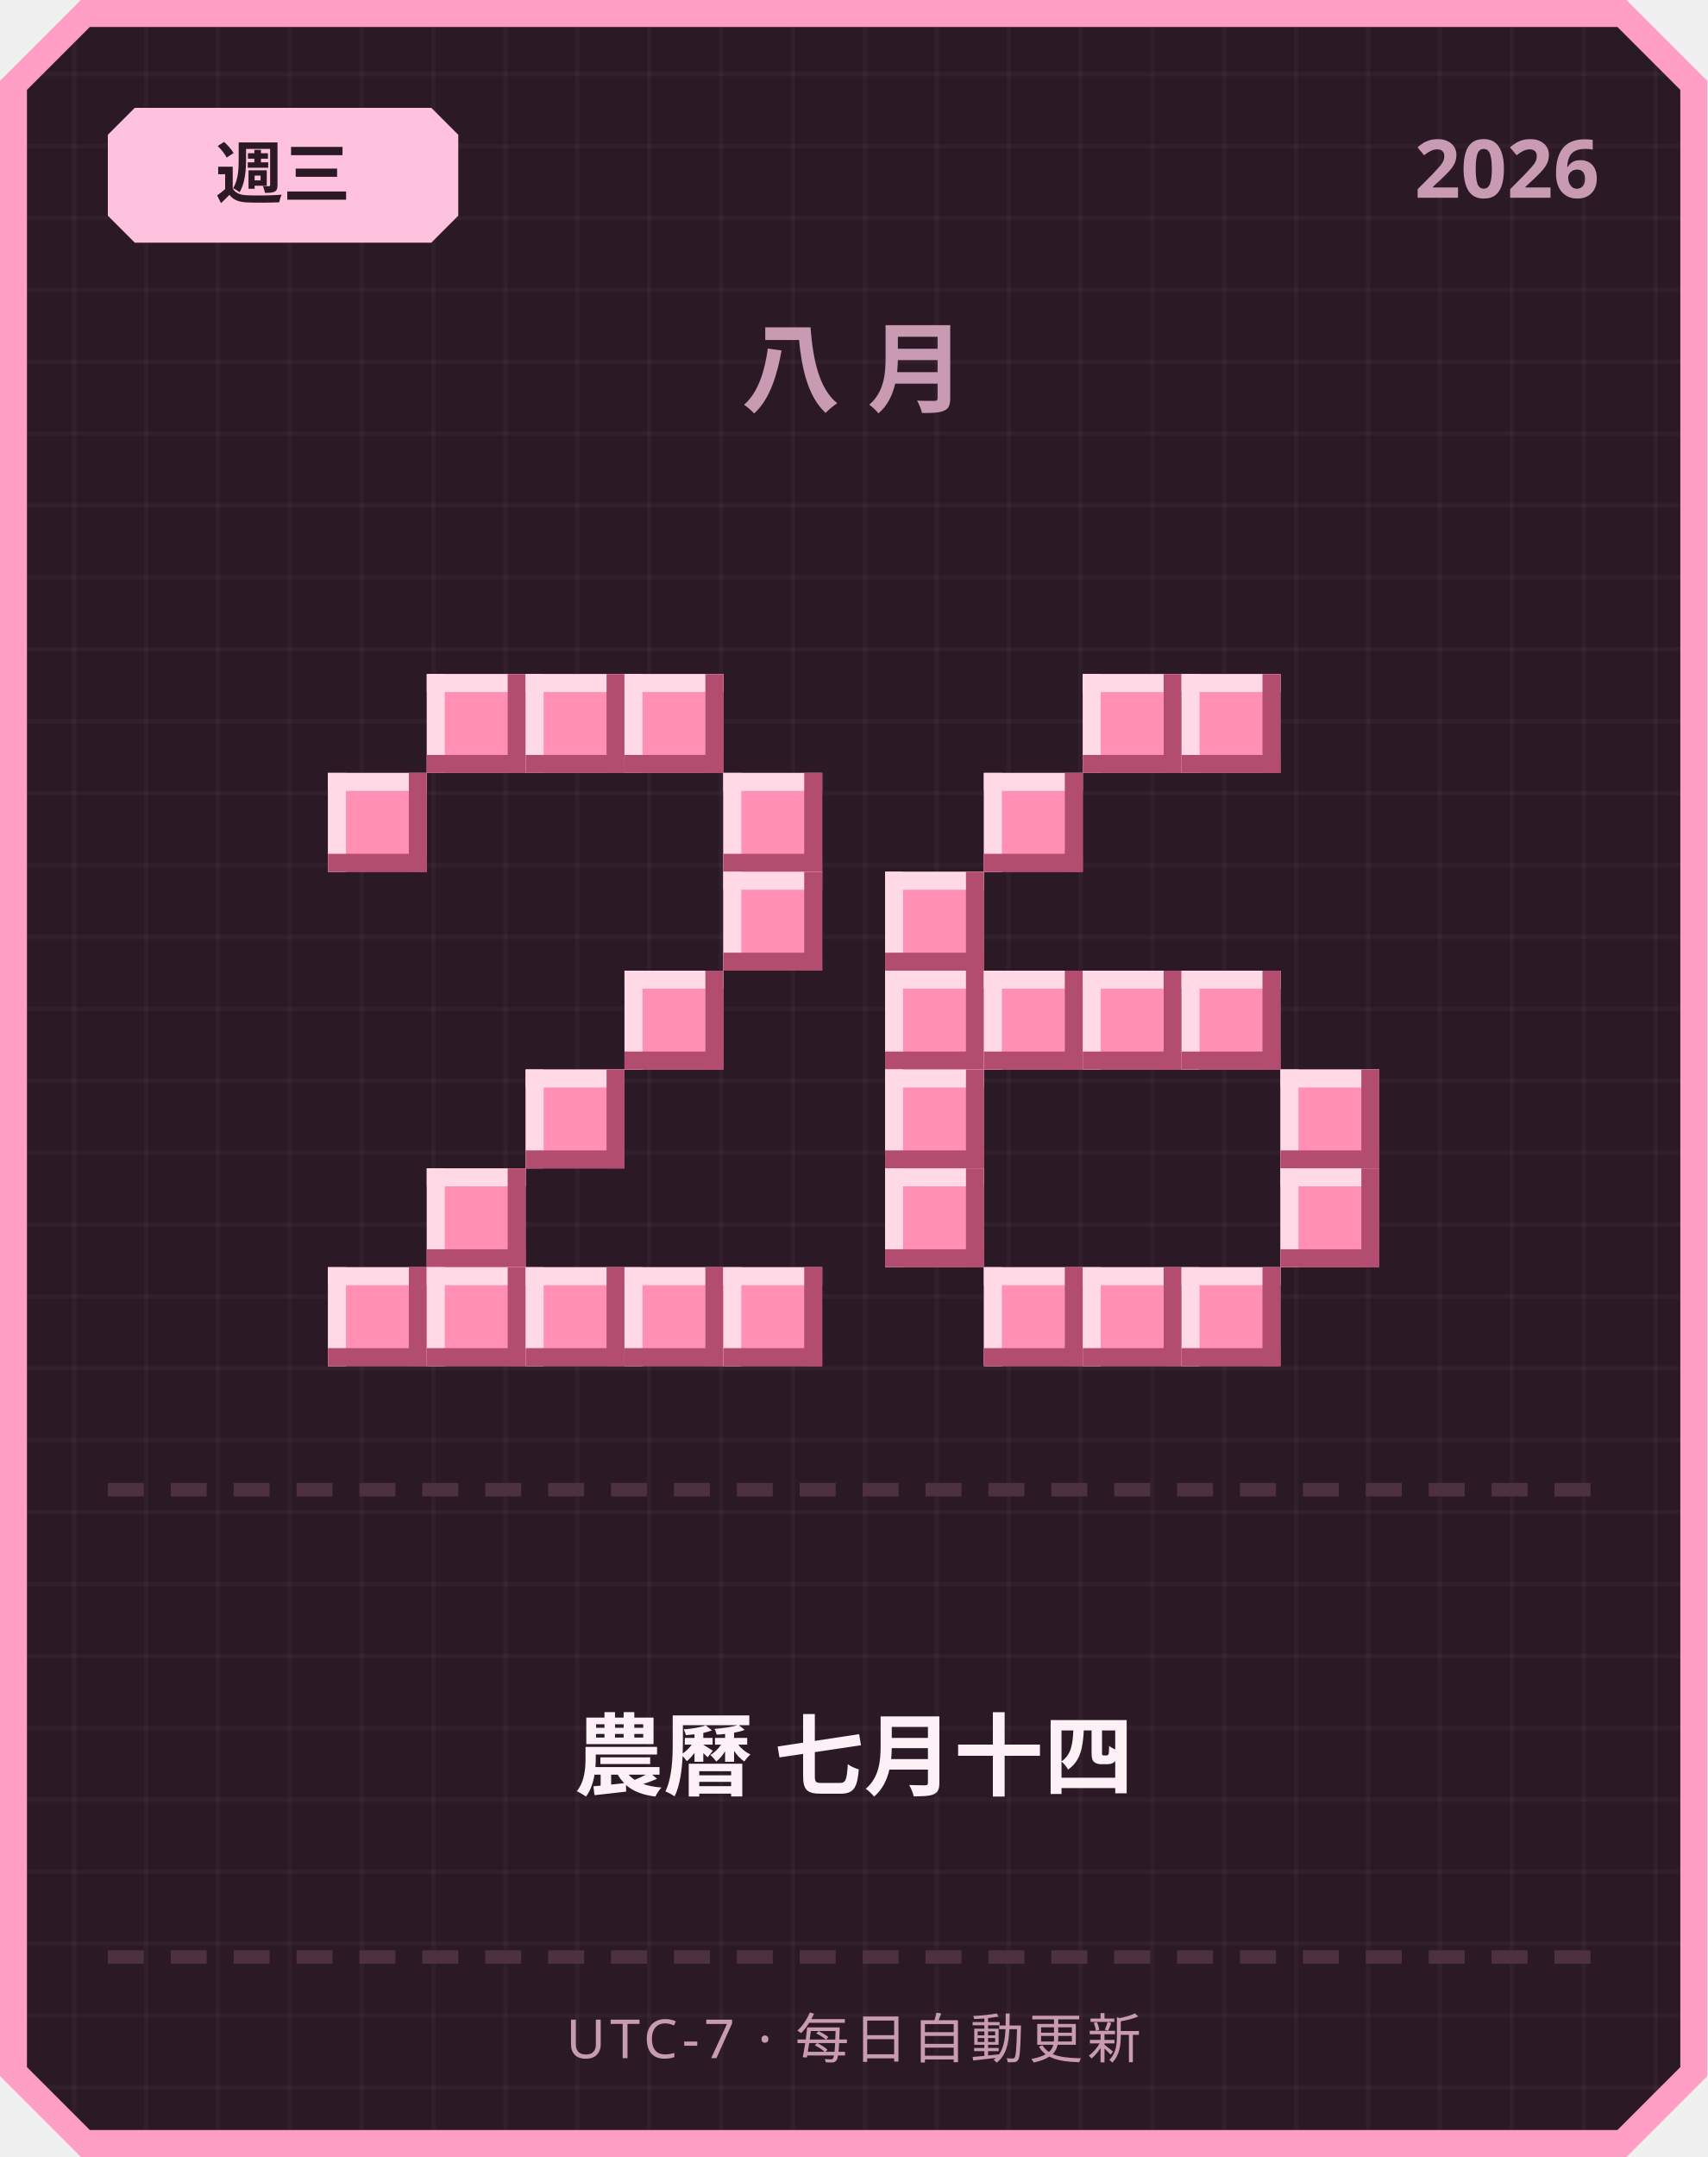
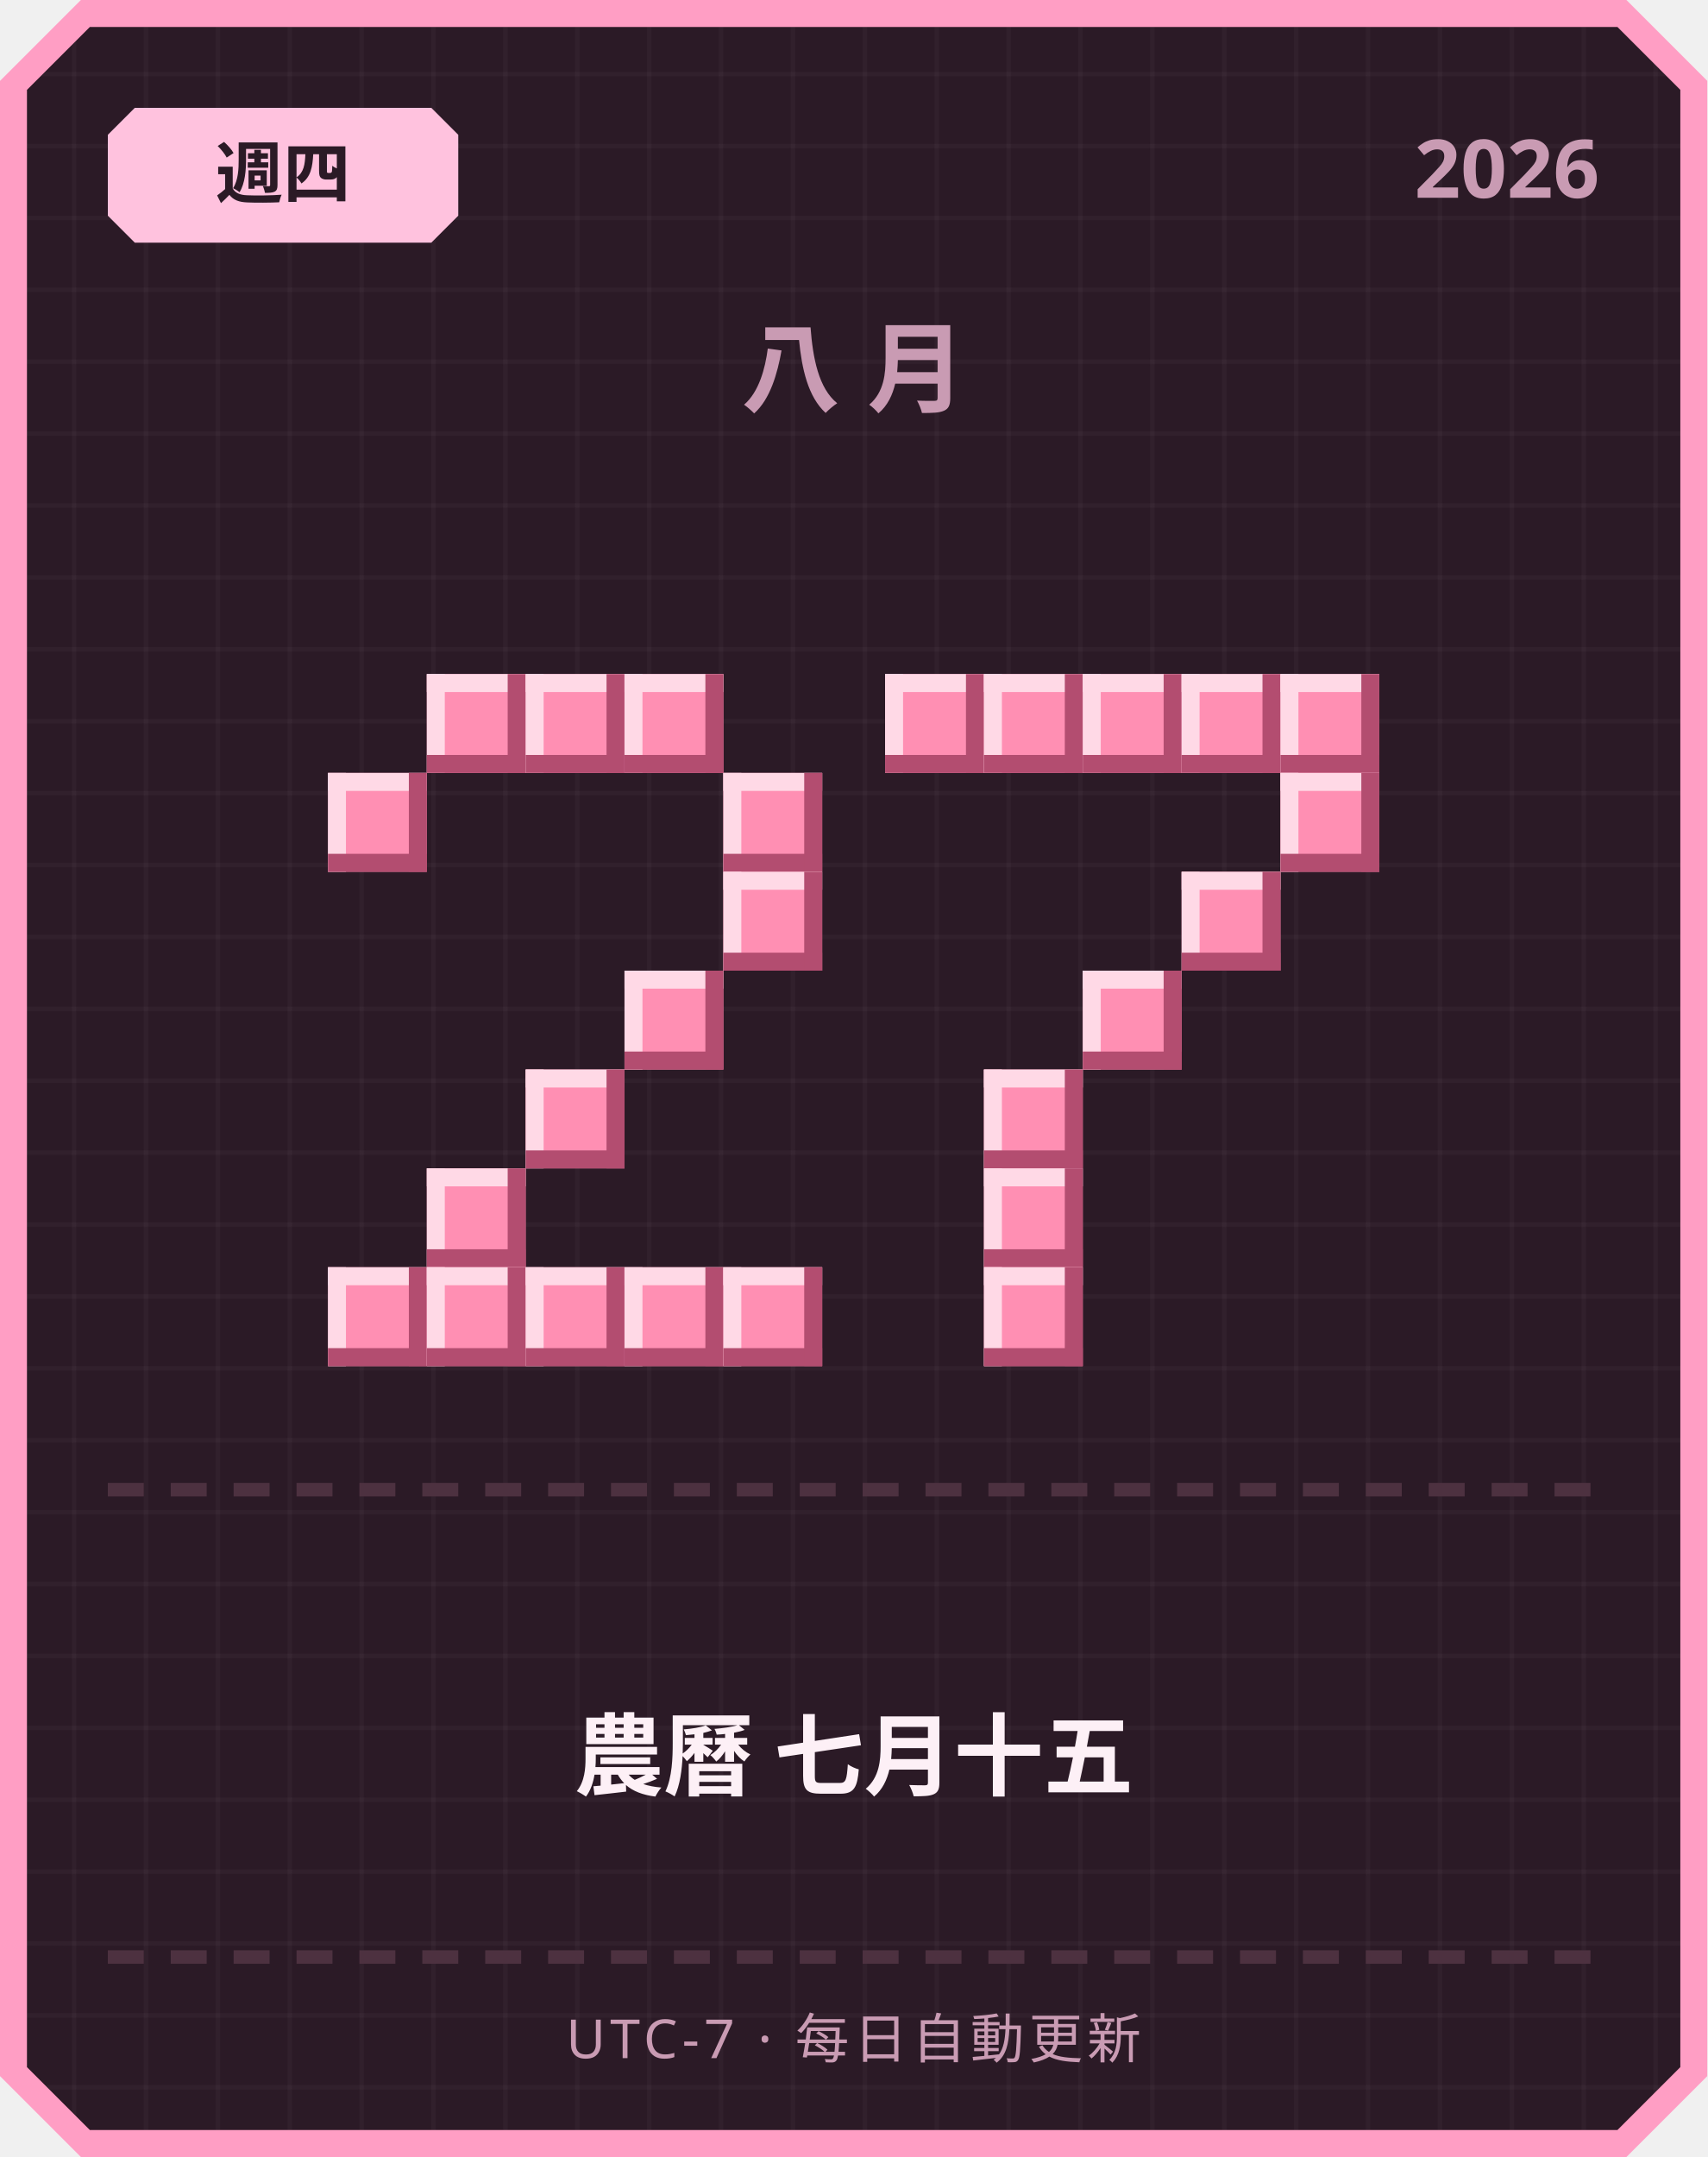
<svg xmlns="http://www.w3.org/2000/svg" width="380" height="480" viewBox="0 0 380 480">
  <defs>
    <pattern id="grid" width="16" height="16" patternUnits="userSpaceOnUse">
      <rect width="16" height="16" fill="#2b1a26" />
      <rect width="1" height="16" fill="#ffffff" opacity="0.03" />
      <rect width="16" height="1" fill="#ffffff" opacity="0.03" />
    </pattern>
  </defs>
  <path d="M 18,0 L 362,0 L 380,18 L 380,462 L 362,480 L 18,480 L 0,462 L 0,18 Z" fill="#ff9ec4" />
  <path d="M 20,6 L 360,6 L 374,20 L 374,460 L 360,474 L 20,474 L 6,460 L 6,20 Z" fill="url(#grid)" />
  <path d="M 30,24 L 96,24 L 102,30 L 102,48 L 96,54 L 30,54 L 24,48 L 24,30 Z" fill="#ffc2de" />
-   <text x="63" y="44" text-anchor="middle" font-family="'Segoe UI', sans-serif" font-size="15" font-weight="700" fill="#2b1a26">週三</text>
+   <text x="63" y="44" text-anchor="middle" font-family="'Segoe UI', sans-serif" font-size="15" font-weight="700" fill="#2b1a26">週四</text>
  <text x="356" y="44" text-anchor="end" font-family="'Segoe UI', sans-serif" font-size="18" font-weight="700" fill="#c99bb3">2026</text>
  <text x="190" y="90" text-anchor="middle" font-family="'Segoe UI', sans-serif" font-size="22" font-weight="700" letter-spacing="6" fill="#c99bb3">八月</text>
  <rect x="95" y="150" width="22" height="22" fill="#ff8fb3" />
  <rect x="95" y="150" width="22" height="4" fill="#ffd9e6" />
  <rect x="95" y="150" width="4" height="22" fill="#ffd9e6" />
  <rect x="95" y="168" width="22" height="4" fill="#b34d70" />
  <rect x="113" y="150" width="4" height="22" fill="#b34d70" />
  <rect x="117" y="150" width="22" height="22" fill="#ff8fb3" />
  <rect x="117" y="150" width="22" height="4" fill="#ffd9e6" />
  <rect x="117" y="150" width="4" height="22" fill="#ffd9e6" />
  <rect x="117" y="168" width="22" height="4" fill="#b34d70" />
  <rect x="135" y="150" width="4" height="22" fill="#b34d70" />
  <rect x="139" y="150" width="22" height="22" fill="#ff8fb3" />
  <rect x="139" y="150" width="22" height="4" fill="#ffd9e6" />
  <rect x="139" y="150" width="4" height="22" fill="#ffd9e6" />
  <rect x="139" y="168" width="22" height="4" fill="#b34d70" />
  <rect x="157" y="150" width="4" height="22" fill="#b34d70" />
  <rect x="73" y="172" width="22" height="22" fill="#ff8fb3" />
  <rect x="73" y="172" width="22" height="4" fill="#ffd9e6" />
  <rect x="73" y="172" width="4" height="22" fill="#ffd9e6" />
  <rect x="73" y="190" width="22" height="4" fill="#b34d70" />
  <rect x="91" y="172" width="4" height="22" fill="#b34d70" />
  <rect x="161" y="172" width="22" height="22" fill="#ff8fb3" />
  <rect x="161" y="172" width="22" height="4" fill="#ffd9e6" />
  <rect x="161" y="172" width="4" height="22" fill="#ffd9e6" />
  <rect x="161" y="190" width="22" height="4" fill="#b34d70" />
  <rect x="179" y="172" width="4" height="22" fill="#b34d70" />
  <rect x="161" y="194" width="22" height="22" fill="#ff8fb3" />
  <rect x="161" y="194" width="22" height="4" fill="#ffd9e6" />
  <rect x="161" y="194" width="4" height="22" fill="#ffd9e6" />
  <rect x="161" y="212" width="22" height="4" fill="#b34d70" />
  <rect x="179" y="194" width="4" height="22" fill="#b34d70" />
  <rect x="139" y="216" width="22" height="22" fill="#ff8fb3" />
  <rect x="139" y="216" width="22" height="4" fill="#ffd9e6" />
  <rect x="139" y="216" width="4" height="22" fill="#ffd9e6" />
  <rect x="139" y="234" width="22" height="4" fill="#b34d70" />
  <rect x="157" y="216" width="4" height="22" fill="#b34d70" />
  <rect x="117" y="238" width="22" height="22" fill="#ff8fb3" />
  <rect x="117" y="238" width="22" height="4" fill="#ffd9e6" />
  <rect x="117" y="238" width="4" height="22" fill="#ffd9e6" />
  <rect x="117" y="256" width="22" height="4" fill="#b34d70" />
  <rect x="135" y="238" width="4" height="22" fill="#b34d70" />
  <rect x="95" y="260" width="22" height="22" fill="#ff8fb3" />
  <rect x="95" y="260" width="22" height="4" fill="#ffd9e6" />
  <rect x="95" y="260" width="4" height="22" fill="#ffd9e6" />
  <rect x="95" y="278" width="22" height="4" fill="#b34d70" />
  <rect x="113" y="260" width="4" height="22" fill="#b34d70" />
  <rect x="73" y="282" width="22" height="22" fill="#ff8fb3" />
  <rect x="73" y="282" width="22" height="4" fill="#ffd9e6" />
  <rect x="73" y="282" width="4" height="22" fill="#ffd9e6" />
  <rect x="73" y="300" width="22" height="4" fill="#b34d70" />
  <rect x="91" y="282" width="4" height="22" fill="#b34d70" />
  <rect x="95" y="282" width="22" height="22" fill="#ff8fb3" />
  <rect x="95" y="282" width="22" height="4" fill="#ffd9e6" />
  <rect x="95" y="282" width="4" height="22" fill="#ffd9e6" />
  <rect x="95" y="300" width="22" height="4" fill="#b34d70" />
  <rect x="113" y="282" width="4" height="22" fill="#b34d70" />
  <rect x="117" y="282" width="22" height="22" fill="#ff8fb3" />
  <rect x="117" y="282" width="22" height="4" fill="#ffd9e6" />
  <rect x="117" y="282" width="4" height="22" fill="#ffd9e6" />
  <rect x="117" y="300" width="22" height="4" fill="#b34d70" />
  <rect x="135" y="282" width="4" height="22" fill="#b34d70" />
  <rect x="139" y="282" width="22" height="22" fill="#ff8fb3" />
  <rect x="139" y="282" width="22" height="4" fill="#ffd9e6" />
  <rect x="139" y="282" width="4" height="22" fill="#ffd9e6" />
  <rect x="139" y="300" width="22" height="4" fill="#b34d70" />
  <rect x="157" y="282" width="4" height="22" fill="#b34d70" />
  <rect x="161" y="282" width="22" height="22" fill="#ff8fb3" />
  <rect x="161" y="282" width="22" height="4" fill="#ffd9e6" />
  <rect x="161" y="282" width="4" height="22" fill="#ffd9e6" />
  <rect x="161" y="300" width="22" height="4" fill="#b34d70" />
  <rect x="179" y="282" width="4" height="22" fill="#b34d70" />
+   <rect x="197" y="150" width="22" height="22" fill="#ff8fb3" />
+   <rect x="197" y="150" width="22" height="4" fill="#ffd9e6" />
+   <rect x="197" y="150" width="4" height="22" fill="#ffd9e6" />
+   <rect x="197" y="168" width="22" height="4" fill="#b34d70" />
+   <rect x="215" y="150" width="4" height="22" fill="#b34d70" />
+   <rect x="219" y="150" width="22" height="22" fill="#ff8fb3" />
+   <rect x="219" y="150" width="22" height="4" fill="#ffd9e6" />
+   <rect x="219" y="150" width="4" height="22" fill="#ffd9e6" />
+   <rect x="219" y="168" width="22" height="4" fill="#b34d70" />
+   <rect x="237" y="150" width="4" height="22" fill="#b34d70" />
  <rect x="241" y="150" width="22" height="22" fill="#ff8fb3" />
  <rect x="241" y="150" width="22" height="4" fill="#ffd9e6" />
  <rect x="241" y="150" width="4" height="22" fill="#ffd9e6" />
  <rect x="241" y="168" width="22" height="4" fill="#b34d70" />
  <rect x="259" y="150" width="4" height="22" fill="#b34d70" />
  <rect x="263" y="150" width="22" height="22" fill="#ff8fb3" />
  <rect x="263" y="150" width="22" height="4" fill="#ffd9e6" />
  <rect x="263" y="150" width="4" height="22" fill="#ffd9e6" />
  <rect x="263" y="168" width="22" height="4" fill="#b34d70" />
  <rect x="281" y="150" width="4" height="22" fill="#b34d70" />
-   <rect x="219" y="172" width="22" height="22" fill="#ff8fb3" />
-   <rect x="219" y="172" width="22" height="4" fill="#ffd9e6" />
-   <rect x="219" y="172" width="4" height="22" fill="#ffd9e6" />
-   <rect x="219" y="190" width="22" height="4" fill="#b34d70" />
-   <rect x="237" y="172" width="4" height="22" fill="#b34d70" />
-   <rect x="197" y="194" width="22" height="22" fill="#ff8fb3" />
-   <rect x="197" y="194" width="22" height="4" fill="#ffd9e6" />
-   <rect x="197" y="194" width="4" height="22" fill="#ffd9e6" />
-   <rect x="197" y="212" width="22" height="4" fill="#b34d70" />
-   <rect x="215" y="194" width="4" height="22" fill="#b34d70" />
-   <rect x="197" y="216" width="22" height="22" fill="#ff8fb3" />
-   <rect x="197" y="216" width="22" height="4" fill="#ffd9e6" />
-   <rect x="197" y="216" width="4" height="22" fill="#ffd9e6" />
-   <rect x="197" y="234" width="22" height="4" fill="#b34d70" />
-   <rect x="215" y="216" width="4" height="22" fill="#b34d70" />
-   <rect x="219" y="216" width="22" height="22" fill="#ff8fb3" />
-   <rect x="219" y="216" width="22" height="4" fill="#ffd9e6" />
-   <rect x="219" y="216" width="4" height="22" fill="#ffd9e6" />
-   <rect x="219" y="234" width="22" height="4" fill="#b34d70" />
-   <rect x="237" y="216" width="4" height="22" fill="#b34d70" />
+   <rect x="285" y="150" width="22" height="22" fill="#ff8fb3" />
+   <rect x="285" y="150" width="22" height="4" fill="#ffd9e6" />
+   <rect x="285" y="150" width="4" height="22" fill="#ffd9e6" />
+   <rect x="285" y="168" width="22" height="4" fill="#b34d70" />
+   <rect x="303" y="150" width="4" height="22" fill="#b34d70" />
+   <rect x="285" y="172" width="22" height="22" fill="#ff8fb3" />
+   <rect x="285" y="172" width="22" height="4" fill="#ffd9e6" />
+   <rect x="285" y="172" width="4" height="22" fill="#ffd9e6" />
+   <rect x="285" y="190" width="22" height="4" fill="#b34d70" />
+   <rect x="303" y="172" width="4" height="22" fill="#b34d70" />
+   <rect x="263" y="194" width="22" height="22" fill="#ff8fb3" />
+   <rect x="263" y="194" width="22" height="4" fill="#ffd9e6" />
+   <rect x="263" y="194" width="4" height="22" fill="#ffd9e6" />
+   <rect x="263" y="212" width="22" height="4" fill="#b34d70" />
+   <rect x="281" y="194" width="4" height="22" fill="#b34d70" />
  <rect x="241" y="216" width="22" height="22" fill="#ff8fb3" />
  <rect x="241" y="216" width="22" height="4" fill="#ffd9e6" />
  <rect x="241" y="216" width="4" height="22" fill="#ffd9e6" />
  <rect x="241" y="234" width="22" height="4" fill="#b34d70" />
  <rect x="259" y="216" width="4" height="22" fill="#b34d70" />
-   <rect x="263" y="216" width="22" height="22" fill="#ff8fb3" />
-   <rect x="263" y="216" width="22" height="4" fill="#ffd9e6" />
-   <rect x="263" y="216" width="4" height="22" fill="#ffd9e6" />
-   <rect x="263" y="234" width="22" height="4" fill="#b34d70" />
-   <rect x="281" y="216" width="4" height="22" fill="#b34d70" />
-   <rect x="197" y="238" width="22" height="22" fill="#ff8fb3" />
-   <rect x="197" y="238" width="22" height="4" fill="#ffd9e6" />
-   <rect x="197" y="238" width="4" height="22" fill="#ffd9e6" />
-   <rect x="197" y="256" width="22" height="4" fill="#b34d70" />
-   <rect x="215" y="238" width="4" height="22" fill="#b34d70" />
-   <rect x="285" y="238" width="22" height="22" fill="#ff8fb3" />
-   <rect x="285" y="238" width="22" height="4" fill="#ffd9e6" />
-   <rect x="285" y="238" width="4" height="22" fill="#ffd9e6" />
-   <rect x="285" y="256" width="22" height="4" fill="#b34d70" />
-   <rect x="303" y="238" width="4" height="22" fill="#b34d70" />
-   <rect x="197" y="260" width="22" height="22" fill="#ff8fb3" />
-   <rect x="197" y="260" width="22" height="4" fill="#ffd9e6" />
-   <rect x="197" y="260" width="4" height="22" fill="#ffd9e6" />
-   <rect x="197" y="278" width="22" height="4" fill="#b34d70" />
-   <rect x="215" y="260" width="4" height="22" fill="#b34d70" />
-   <rect x="285" y="260" width="22" height="22" fill="#ff8fb3" />
-   <rect x="285" y="260" width="22" height="4" fill="#ffd9e6" />
-   <rect x="285" y="260" width="4" height="22" fill="#ffd9e6" />
-   <rect x="285" y="278" width="22" height="4" fill="#b34d70" />
-   <rect x="303" y="260" width="4" height="22" fill="#b34d70" />
+   <rect x="219" y="238" width="22" height="22" fill="#ff8fb3" />
+   <rect x="219" y="238" width="22" height="4" fill="#ffd9e6" />
+   <rect x="219" y="238" width="4" height="22" fill="#ffd9e6" />
+   <rect x="219" y="256" width="22" height="4" fill="#b34d70" />
+   <rect x="237" y="238" width="4" height="22" fill="#b34d70" />
+   <rect x="219" y="260" width="22" height="22" fill="#ff8fb3" />
+   <rect x="219" y="260" width="22" height="4" fill="#ffd9e6" />
+   <rect x="219" y="260" width="4" height="22" fill="#ffd9e6" />
+   <rect x="219" y="278" width="22" height="4" fill="#b34d70" />
+   <rect x="237" y="260" width="4" height="22" fill="#b34d70" />
  <rect x="219" y="282" width="22" height="22" fill="#ff8fb3" />
  <rect x="219" y="282" width="22" height="4" fill="#ffd9e6" />
  <rect x="219" y="282" width="4" height="22" fill="#ffd9e6" />
  <rect x="219" y="300" width="22" height="4" fill="#b34d70" />
  <rect x="237" y="282" width="4" height="22" fill="#b34d70" />
-   <rect x="241" y="282" width="22" height="22" fill="#ff8fb3" />
-   <rect x="241" y="282" width="22" height="4" fill="#ffd9e6" />
-   <rect x="241" y="282" width="4" height="22" fill="#ffd9e6" />
-   <rect x="241" y="300" width="22" height="4" fill="#b34d70" />
-   <rect x="259" y="282" width="4" height="22" fill="#b34d70" />
-   <rect x="263" y="282" width="22" height="22" fill="#ff8fb3" />
-   <rect x="263" y="282" width="22" height="4" fill="#ffd9e6" />
-   <rect x="263" y="282" width="4" height="22" fill="#ffd9e6" />
-   <rect x="263" y="300" width="22" height="4" fill="#b34d70" />
-   <rect x="281" y="282" width="4" height="22" fill="#b34d70" />
  <rect x="24" y="330" width="8" height="3" fill="#4d3140" />
  <rect x="38" y="330" width="8" height="3" fill="#4d3140" />
  <rect x="52" y="330" width="8" height="3" fill="#4d3140" />
  <rect x="66" y="330" width="8" height="3" fill="#4d3140" />
  <rect x="80" y="330" width="8" height="3" fill="#4d3140" />
  <rect x="94" y="330" width="8" height="3" fill="#4d3140" />
  <rect x="108" y="330" width="8" height="3" fill="#4d3140" />
  <rect x="122" y="330" width="8" height="3" fill="#4d3140" />
  <rect x="136" y="330" width="8" height="3" fill="#4d3140" />
  <rect x="150" y="330" width="8" height="3" fill="#4d3140" />
  <rect x="164" y="330" width="8" height="3" fill="#4d3140" />
  <rect x="178" y="330" width="8" height="3" fill="#4d3140" />
  <rect x="192" y="330" width="8" height="3" fill="#4d3140" />
  <rect x="206" y="330" width="8" height="3" fill="#4d3140" />
  <rect x="220" y="330" width="8" height="3" fill="#4d3140" />
  <rect x="234" y="330" width="8" height="3" fill="#4d3140" />
  <rect x="248" y="330" width="8" height="3" fill="#4d3140" />
  <rect x="262" y="330" width="8" height="3" fill="#4d3140" />
  <rect x="276" y="330" width="8" height="3" fill="#4d3140" />
  <rect x="290" y="330" width="8" height="3" fill="#4d3140" />
  <rect x="304" y="330" width="8" height="3" fill="#4d3140" />
  <rect x="318" y="330" width="8" height="3" fill="#4d3140" />
  <rect x="332" y="330" width="8" height="3" fill="#4d3140" />
  <rect x="346" y="330" width="8" height="3" fill="#4d3140" />
-   <text x="190" y="398" text-anchor="middle" font-family="'Segoe UI', 'Microsoft JhengHei', sans-serif" font-size="20" font-weight="700" fill="#fdf0f6">農曆 七月十四</text>
+   <text x="190" y="398" text-anchor="middle" font-family="'Segoe UI', 'Microsoft JhengHei', sans-serif" font-size="20" font-weight="700" fill="#fdf0f6">農曆 七月十五</text>
  <rect x="24" y="434" width="8" height="3" fill="#4d3140" />
  <rect x="38" y="434" width="8" height="3" fill="#4d3140" />
  <rect x="52" y="434" width="8" height="3" fill="#4d3140" />
  <rect x="66" y="434" width="8" height="3" fill="#4d3140" />
  <rect x="80" y="434" width="8" height="3" fill="#4d3140" />
  <rect x="94" y="434" width="8" height="3" fill="#4d3140" />
  <rect x="108" y="434" width="8" height="3" fill="#4d3140" />
  <rect x="122" y="434" width="8" height="3" fill="#4d3140" />
  <rect x="136" y="434" width="8" height="3" fill="#4d3140" />
  <rect x="150" y="434" width="8" height="3" fill="#4d3140" />
  <rect x="164" y="434" width="8" height="3" fill="#4d3140" />
  <rect x="178" y="434" width="8" height="3" fill="#4d3140" />
  <rect x="192" y="434" width="8" height="3" fill="#4d3140" />
  <rect x="206" y="434" width="8" height="3" fill="#4d3140" />
  <rect x="220" y="434" width="8" height="3" fill="#4d3140" />
  <rect x="234" y="434" width="8" height="3" fill="#4d3140" />
  <rect x="248" y="434" width="8" height="3" fill="#4d3140" />
  <rect x="262" y="434" width="8" height="3" fill="#4d3140" />
  <rect x="276" y="434" width="8" height="3" fill="#4d3140" />
  <rect x="290" y="434" width="8" height="3" fill="#4d3140" />
  <rect x="304" y="434" width="8" height="3" fill="#4d3140" />
  <rect x="318" y="434" width="8" height="3" fill="#4d3140" />
  <rect x="332" y="434" width="8" height="3" fill="#4d3140" />
  <rect x="346" y="434" width="8" height="3" fill="#4d3140" />
  <text x="190" y="458" text-anchor="middle" font-family="'Segoe UI', sans-serif" font-size="12" letter-spacing="1" fill="#c99bb3">UTC-7 · 每日自動更新</text>
</svg>
